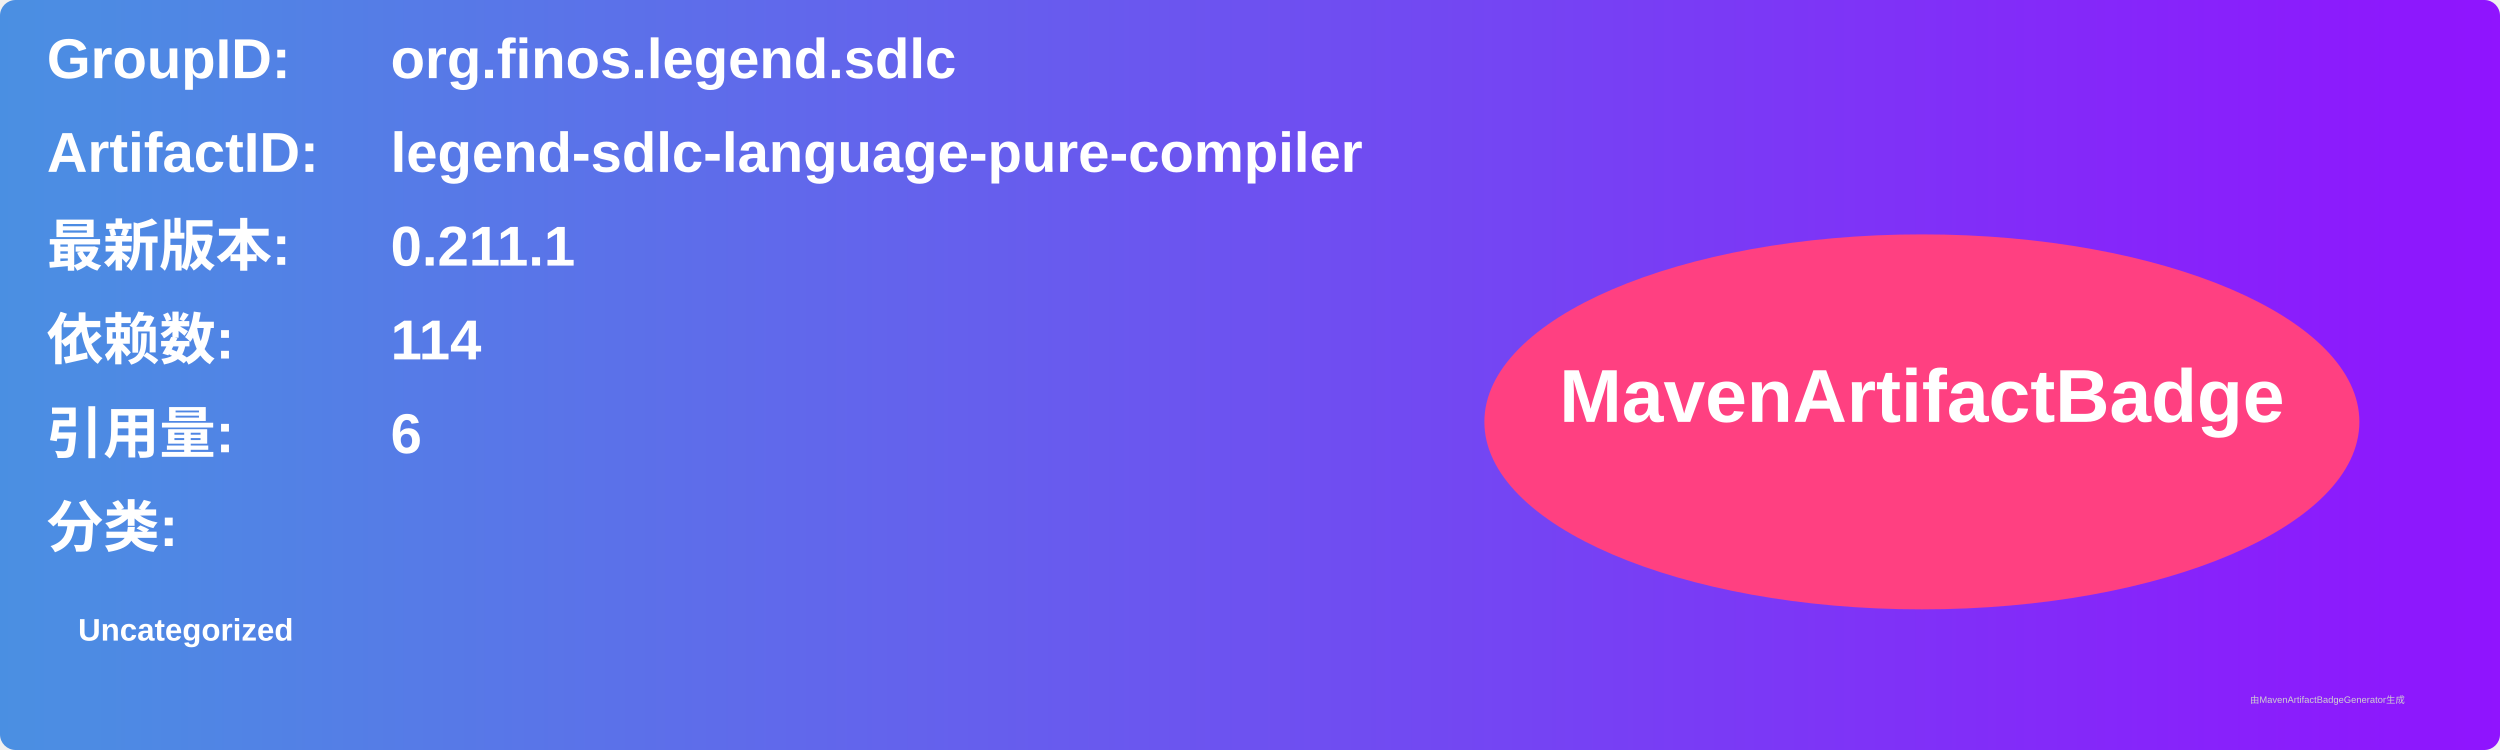
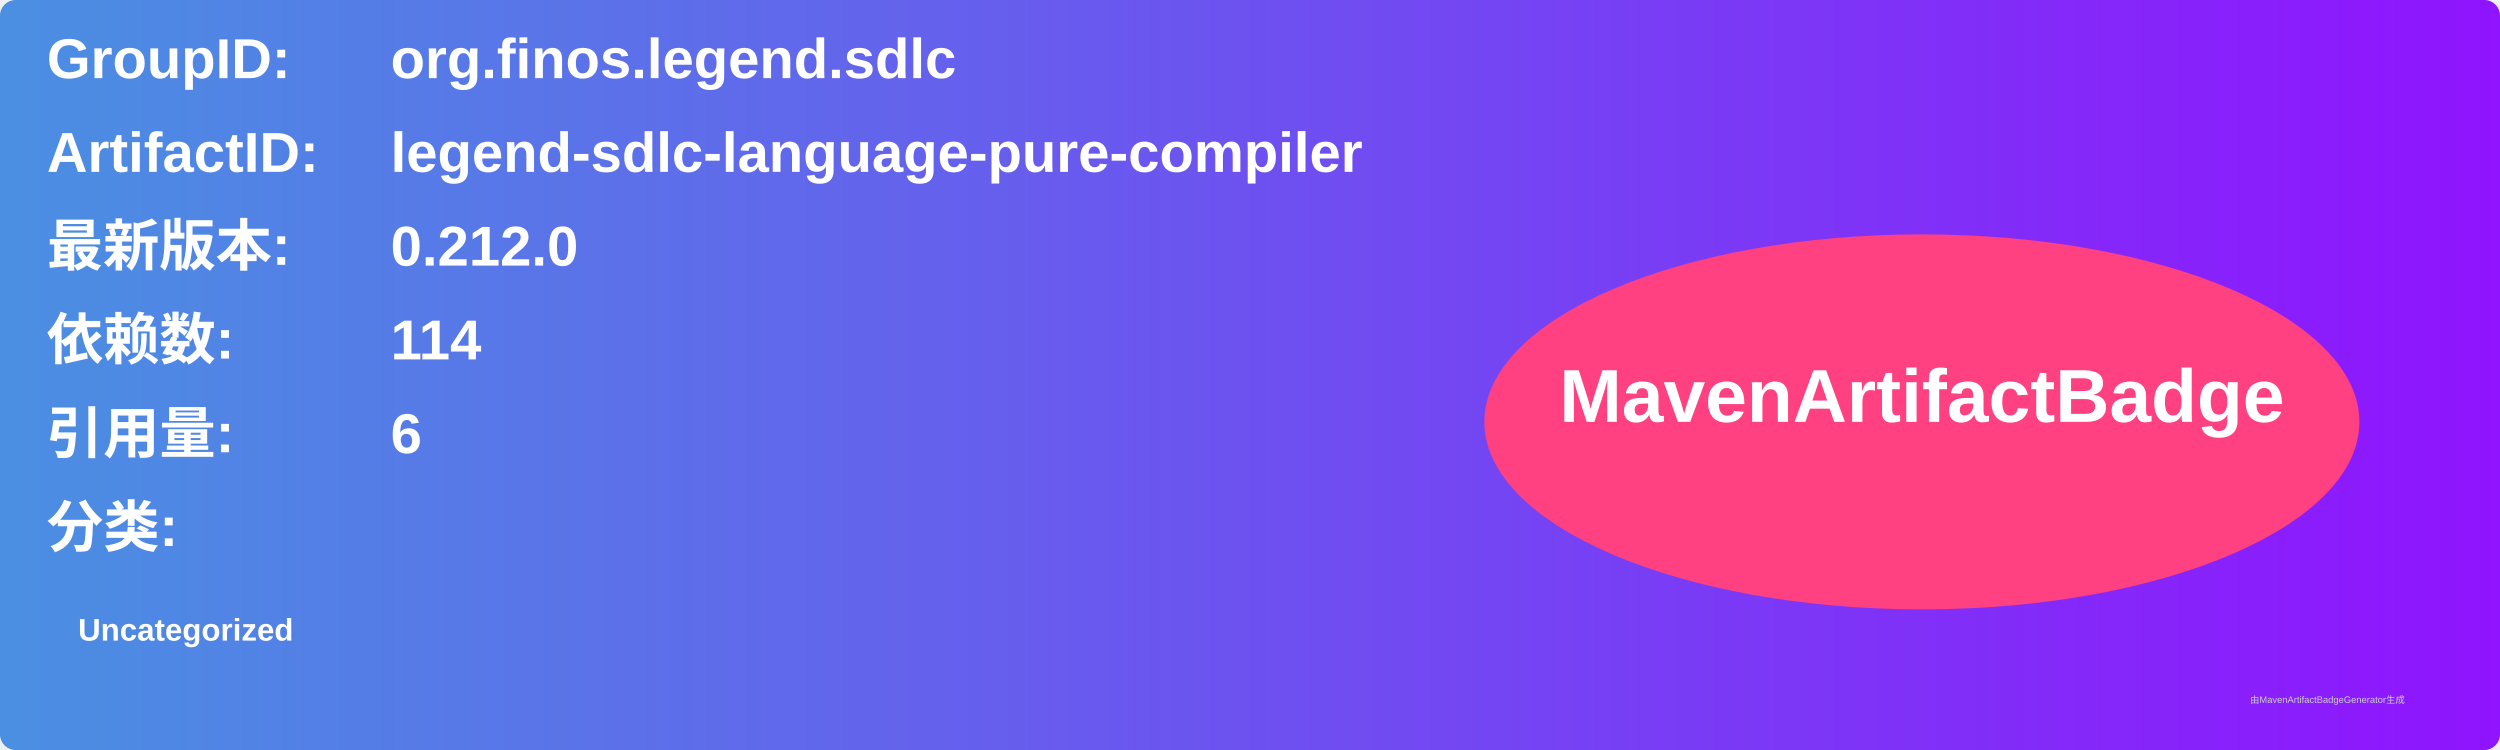
<svg xmlns="http://www.w3.org/2000/svg" width="800" height="240" viewBox="0 0 800 240">
  <linearGradient id="grad" x1="0%" y1="0%" x2="100%" y2="0%">
    <stop offset="0%" stop-color="#4a90e2" />
    <stop offset="100%" stop-color="#9013fe" />
  </linearGradient>
  <rect width="100%" height="100%" rx="5" ry="5" fill="url(#grad)" />
  <g transform="translate(15, 15)">
    <text x="0" y="10" font-family="Arial" font-size="18" fill="white" font-weight="bold" width="260">GroupID:</text>
    <text x="110" y="10" font-family="Arial" font-size="18" fill="white" font-weight="bold" width="460">org.finos.legend.sdlc</text>
    <text x="0" y="40" font-family="Arial" font-size="18" fill="white" font-weight="bold" width="260">ArtifactID:</text>
    <text x="110" y="40" font-family="Arial" font-size="18" fill="white" font-weight="bold" width="460">legend-sdlc-language-pure-compiler</text>
    <text x="0" y="70" font-family="Arial" font-size="18" fill="white" font-weight="bold">最新版本:</text>
    <text x="110" y="70" font-family="Arial" font-size="18" fill="white" font-weight="bold">
-       <tspan font-weight="bold">0.211.1</tspan>
+       <tspan font-weight="bold">0.212.0</tspan>
    </text>
    <text x="0" y="100" font-family="Arial" font-size="18" fill="white" font-weight="bold">依赖数: </text>
    <text x="110" y="100" font-family="Arial" font-size="18" fill="white">
      <tspan font-weight="bold">114</tspan>
    </text>
    <text x="0" y="130" font-family="Arial" font-size="18" fill="white" font-weight="bold">引用量: </text>
    <text x="110" y="130" font-family="Arial" font-size="18" fill="white">
      <tspan font-weight="bold">6</tspan>
    </text>
    <text x="0" y="160" font-family="Arial" font-size="18" fill="white" font-weight="bold">分类:</text>
    <text x="10" y="190" font-family="Arial" font-size="10" fill="white">
      <tspan font-weight="bold">Uncategorized</tspan>
    </text>
    <ellipse cx="600" cy="120" rx="140" ry="60" fill="#ff4081" />
    <text x="600" y="120" text-anchor="middle" font-family="Arial" font-size="24" fill="white" font-weight="bold">MavenArtifactBadge</text>
  </g>
  <text x="720" y="225" font-family="Arial" font-size="3" fill="#d0d0d0">由MavenArtifactBadgeGenerator生成</text>
</svg>
